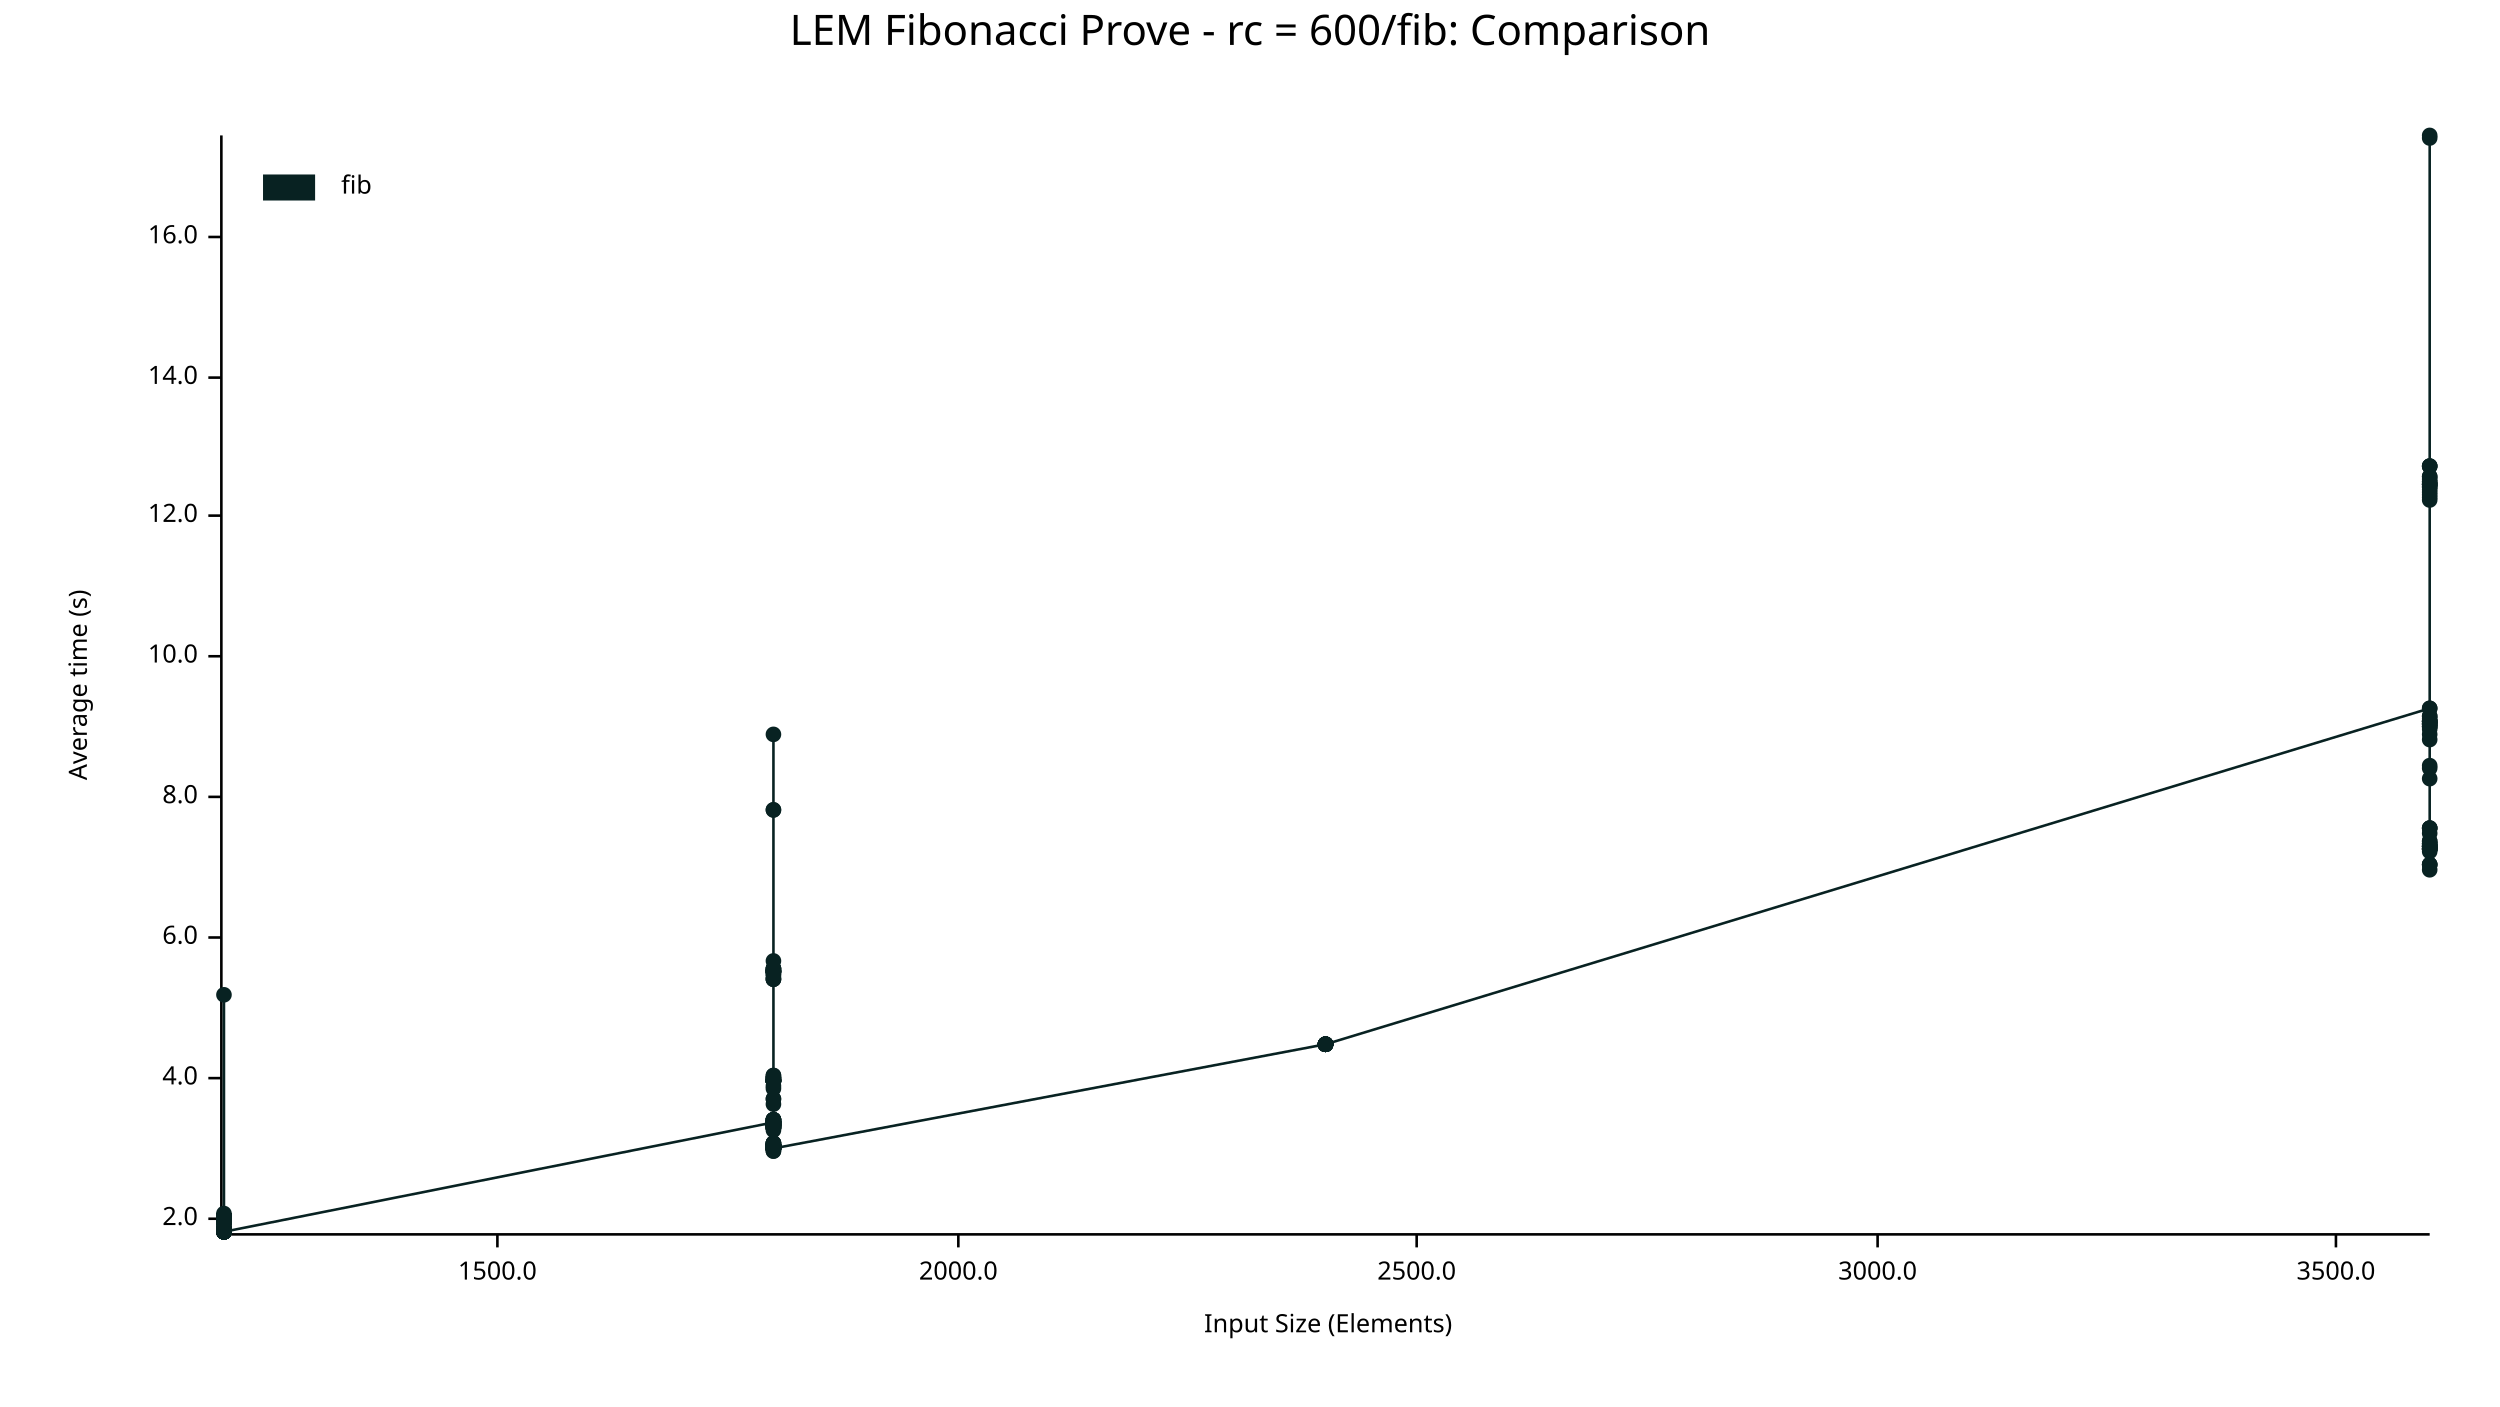
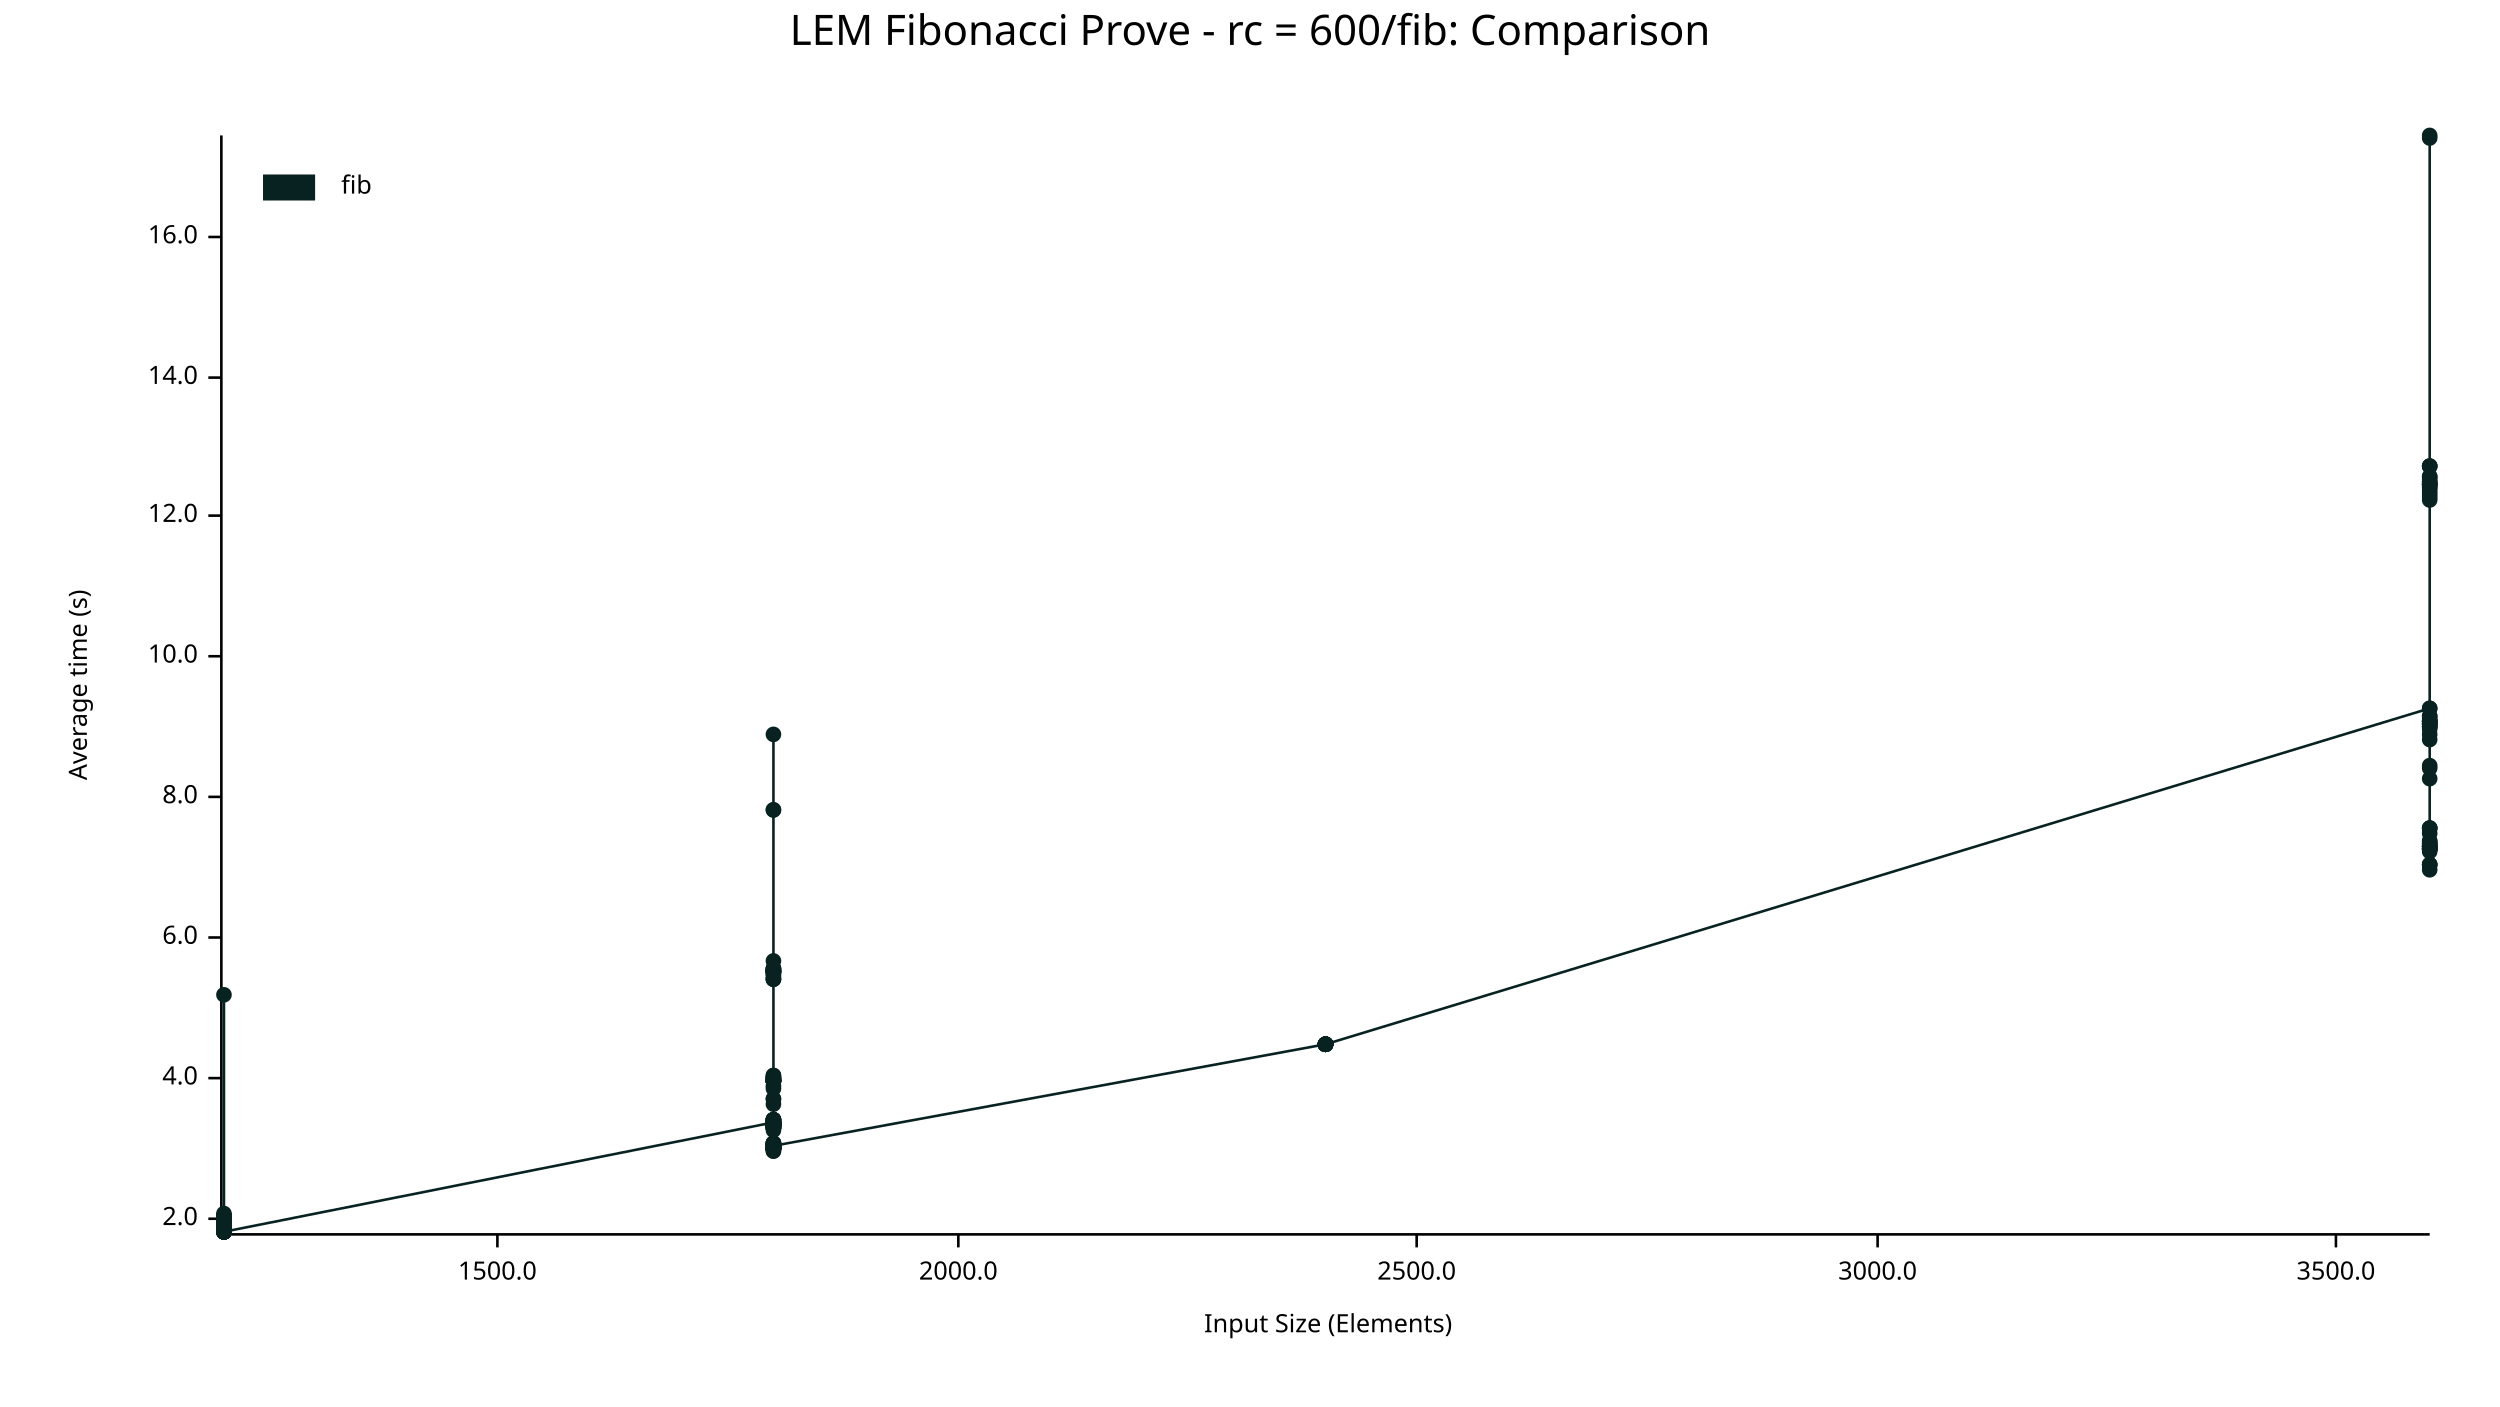
<svg xmlns="http://www.w3.org/2000/svg" width="960" height="540" viewBox="0 0 960 540">
  <text x="480" y="5" dy="0.76em" text-anchor="middle" font-family="sans-serif" font-size="16.129" opacity="1" fill="#000000">
LEM Fibonacci Prove - rc = 600/fib: Comparison
</text>
  <text x="26" y="263" dy="0.76em" text-anchor="middle" font-family="sans-serif" font-size="9.677" opacity="1" fill="#000000" transform="rotate(270, 26, 263)">
Average time (s)
</text>
  <text x="510" y="514" dy="-0.5ex" text-anchor="middle" font-family="sans-serif" font-size="9.677" opacity="1" fill="#000000">
Input Size (Elements)
</text>
  <polyline fill="none" opacity="1" stroke="#000000" stroke-width="1" points="85,52 85,473 " />
  <text x="76" y="468" dy="0.5ex" text-anchor="end" font-family="sans-serif" font-size="9.677" opacity="1" fill="#000000">
2.0
</text>
  <polyline fill="none" opacity="1" stroke="#000000" stroke-width="1" points="80,468 85,468 " />
  <text x="76" y="414" dy="0.5ex" text-anchor="end" font-family="sans-serif" font-size="9.677" opacity="1" fill="#000000">
4.0
</text>
  <polyline fill="none" opacity="1" stroke="#000000" stroke-width="1" points="80,414 85,414 " />
  <text x="76" y="360" dy="0.5ex" text-anchor="end" font-family="sans-serif" font-size="9.677" opacity="1" fill="#000000">
6.0
</text>
  <polyline fill="none" opacity="1" stroke="#000000" stroke-width="1" points="80,360 85,360 " />
  <text x="76" y="306" dy="0.5ex" text-anchor="end" font-family="sans-serif" font-size="9.677" opacity="1" fill="#000000">
8.0
</text>
  <polyline fill="none" opacity="1" stroke="#000000" stroke-width="1" points="80,306 85,306 " />
  <text x="76" y="252" dy="0.5ex" text-anchor="end" font-family="sans-serif" font-size="9.677" opacity="1" fill="#000000">
10.0
</text>
  <polyline fill="none" opacity="1" stroke="#000000" stroke-width="1" points="80,252 85,252 " />
  <text x="76" y="198" dy="0.5ex" text-anchor="end" font-family="sans-serif" font-size="9.677" opacity="1" fill="#000000">
12.0
</text>
  <polyline fill="none" opacity="1" stroke="#000000" stroke-width="1" points="80,198 85,198 " />
  <text x="76" y="145" dy="0.5ex" text-anchor="end" font-family="sans-serif" font-size="9.677" opacity="1" fill="#000000">
14.0
</text>
  <polyline fill="none" opacity="1" stroke="#000000" stroke-width="1" points="80,145 85,145 " />
  <text x="76" y="91" dy="0.5ex" text-anchor="end" font-family="sans-serif" font-size="9.677" opacity="1" fill="#000000">
16.0
</text>
  <polyline fill="none" opacity="1" stroke="#000000" stroke-width="1" points="80,91 85,91 " />
  <polyline fill="none" opacity="1" stroke="#000000" stroke-width="1" points="86,474 933,474 " />
  <text x="191" y="484" dy="0.76em" text-anchor="middle" font-family="sans-serif" font-size="9.677" opacity="1" fill="#000000">
1500.0
</text>
  <polyline fill="none" opacity="1" stroke="#000000" stroke-width="1" points="191,474 191,479 " />
  <text x="368" y="484" dy="0.76em" text-anchor="middle" font-family="sans-serif" font-size="9.677" opacity="1" fill="#000000">
2000.0
</text>
  <polyline fill="none" opacity="1" stroke="#000000" stroke-width="1" points="368,474 368,479 " />
  <text x="544" y="484" dy="0.76em" text-anchor="middle" font-family="sans-serif" font-size="9.677" opacity="1" fill="#000000">
2500.0
</text>
  <polyline fill="none" opacity="1" stroke="#000000" stroke-width="1" points="544,474 544,479 " />
  <text x="721" y="484" dy="0.76em" text-anchor="middle" font-family="sans-serif" font-size="9.677" opacity="1" fill="#000000">
3000.0
</text>
  <polyline fill="none" opacity="1" stroke="#000000" stroke-width="1" points="721,474 721,479 " />
  <text x="897" y="484" dy="0.76em" text-anchor="middle" font-family="sans-serif" font-size="9.677" opacity="1" fill="#000000">
3500.0
</text>
  <polyline fill="none" opacity="1" stroke="#000000" stroke-width="1" points="897,474 897,479 " />
  <circle cx="86" cy="472" r="3" opacity="1" fill="#082222" stroke="none" stroke-width="1" />
  <circle cx="86" cy="467" r="3" opacity="1" fill="#082222" stroke="none" stroke-width="1" />
  <circle cx="86" cy="473" r="3" opacity="1" fill="#082222" stroke="none" stroke-width="1" />
  <circle cx="86" cy="473" r="3" opacity="1" fill="#082222" stroke="none" stroke-width="1" />
  <circle cx="86" cy="469" r="3" opacity="1" fill="#082222" stroke="none" stroke-width="1" />
+   <circle cx="86" cy="473" r="3" opacity="1" fill="#082222" stroke="none" stroke-width="1" />
  <circle cx="86" cy="469" r="3" opacity="1" fill="#082222" stroke="none" stroke-width="1" />
  <circle cx="86" cy="472" r="3" opacity="1" fill="#082222" stroke="none" stroke-width="1" />
  <circle cx="86" cy="472" r="3" opacity="1" fill="#082222" stroke="none" stroke-width="1" />
  <circle cx="86" cy="470" r="3" opacity="1" fill="#082222" stroke="none" stroke-width="1" />
  <circle cx="86" cy="469" r="3" opacity="1" fill="#082222" stroke="none" stroke-width="1" />
  <circle cx="86" cy="469" r="3" opacity="1" fill="#082222" stroke="none" stroke-width="1" />
  <circle cx="86" cy="467" r="3" opacity="1" fill="#082222" stroke="none" stroke-width="1" />
  <circle cx="86" cy="468" r="3" opacity="1" fill="#082222" stroke="none" stroke-width="1" />
  <circle cx="86" cy="473" r="3" opacity="1" fill="#082222" stroke="none" stroke-width="1" />
  <circle cx="86" cy="472" r="3" opacity="1" fill="#082222" stroke="none" stroke-width="1" />
  <circle cx="86" cy="467" r="3" opacity="1" fill="#082222" stroke="none" stroke-width="1" />
  <circle cx="86" cy="469" r="3" opacity="1" fill="#082222" stroke="none" stroke-width="1" />
  <circle cx="86" cy="473" r="3" opacity="1" fill="#082222" stroke="none" stroke-width="1" />
  <circle cx="86" cy="472" r="3" opacity="1" fill="#082222" stroke="none" stroke-width="1" />
  <circle cx="86" cy="467" r="3" opacity="1" fill="#082222" stroke="none" stroke-width="1" />
  <circle cx="86" cy="472" r="3" opacity="1" fill="#082222" stroke="none" stroke-width="1" />
  <circle cx="86" cy="473" r="3" opacity="1" fill="#082222" stroke="none" stroke-width="1" />
  <circle cx="86" cy="469" r="3" opacity="1" fill="#082222" stroke="none" stroke-width="1" />
  <circle cx="86" cy="469" r="3" opacity="1" fill="#082222" stroke="none" stroke-width="1" />
  <circle cx="86" cy="472" r="3" opacity="1" fill="#082222" stroke="none" stroke-width="1" />
  <circle cx="86" cy="469" r="3" opacity="1" fill="#082222" stroke="none" stroke-width="1" />
  <circle cx="86" cy="469" r="3" opacity="1" fill="#082222" stroke="none" stroke-width="1" />
  <circle cx="86" cy="468" r="3" opacity="1" fill="#082222" stroke="none" stroke-width="1" />
  <circle cx="86" cy="473" r="3" opacity="1" fill="#082222" stroke="none" stroke-width="1" />
  <circle cx="86" cy="472" r="3" opacity="1" fill="#082222" stroke="none" stroke-width="1" />
  <circle cx="86" cy="467" r="3" opacity="1" fill="#082222" stroke="none" stroke-width="1" />
  <circle cx="86" cy="472" r="3" opacity="1" fill="#082222" stroke="none" stroke-width="1" />
  <circle cx="86" cy="469" r="3" opacity="1" fill="#082222" stroke="none" stroke-width="1" />
  <circle cx="86" cy="473" r="3" opacity="1" fill="#082222" stroke="none" stroke-width="1" />
  <circle cx="86" cy="472" r="3" opacity="1" fill="#082222" stroke="none" stroke-width="1" />
  <circle cx="86" cy="469" r="3" opacity="1" fill="#082222" stroke="none" stroke-width="1" />
  <circle cx="86" cy="472" r="3" opacity="1" fill="#082222" stroke="none" stroke-width="1" />
  <circle cx="86" cy="472" r="3" opacity="1" fill="#082222" stroke="none" stroke-width="1" />
  <circle cx="86" cy="472" r="3" opacity="1" fill="#082222" stroke="none" stroke-width="1" />
  <circle cx="86" cy="472" r="3" opacity="1" fill="#082222" stroke="none" stroke-width="1" />
  <circle cx="86" cy="473" r="3" opacity="1" fill="#082222" stroke="none" stroke-width="1" />
  <circle cx="86" cy="466" r="3" opacity="1" fill="#082222" stroke="none" stroke-width="1" />
  <circle cx="86" cy="469" r="3" opacity="1" fill="#082222" stroke="none" stroke-width="1" />
  <circle cx="86" cy="468" r="3" opacity="1" fill="#082222" stroke="none" stroke-width="1" />
  <circle cx="86" cy="473" r="3" opacity="1" fill="#082222" stroke="none" stroke-width="1" />
  <circle cx="86" cy="467" r="3" opacity="1" fill="#082222" stroke="none" stroke-width="1" />
  <circle cx="86" cy="473" r="3" opacity="1" fill="#082222" stroke="none" stroke-width="1" />
  <circle cx="86" cy="382" r="3" opacity="1" fill="#082222" stroke="none" stroke-width="1" />
  <circle cx="86" cy="473" r="3" opacity="1" fill="#082222" stroke="none" stroke-width="1" />
  <circle cx="86" cy="472" r="3" opacity="1" fill="#082222" stroke="none" stroke-width="1" />
  <circle cx="86" cy="472" r="3" opacity="1" fill="#082222" stroke="none" stroke-width="1" />
  <circle cx="86" cy="473" r="3" opacity="1" fill="#082222" stroke="none" stroke-width="1" />
  <circle cx="86" cy="469" r="3" opacity="1" fill="#082222" stroke="none" stroke-width="1" />
  <circle cx="86" cy="470" r="3" opacity="1" fill="#082222" stroke="none" stroke-width="1" />
  <circle cx="86" cy="473" r="3" opacity="1" fill="#082222" stroke="none" stroke-width="1" />
  <circle cx="86" cy="468" r="3" opacity="1" fill="#082222" stroke="none" stroke-width="1" />
  <circle cx="86" cy="468" r="3" opacity="1" fill="#082222" stroke="none" stroke-width="1" />
  <circle cx="86" cy="473" r="3" opacity="1" fill="#082222" stroke="none" stroke-width="1" />
  <circle cx="86" cy="467" r="3" opacity="1" fill="#082222" stroke="none" stroke-width="1" />
  <circle cx="86" cy="473" r="3" opacity="1" fill="#082222" stroke="none" stroke-width="1" />
  <circle cx="86" cy="468" r="3" opacity="1" fill="#082222" stroke="none" stroke-width="1" />
  <circle cx="86" cy="472" r="3" opacity="1" fill="#082222" stroke="none" stroke-width="1" />
  <circle cx="86" cy="467" r="3" opacity="1" fill="#082222" stroke="none" stroke-width="1" />
  <circle cx="86" cy="468" r="3" opacity="1" fill="#082222" stroke="none" stroke-width="1" />
  <circle cx="86" cy="472" r="3" opacity="1" fill="#082222" stroke="none" stroke-width="1" />
  <circle cx="86" cy="472" r="3" opacity="1" fill="#082222" stroke="none" stroke-width="1" />
  <circle cx="86" cy="473" r="3" opacity="1" fill="#082222" stroke="none" stroke-width="1" />
  <circle cx="86" cy="473" r="3" opacity="1" fill="#082222" stroke="none" stroke-width="1" />
  <circle cx="86" cy="473" r="3" opacity="1" fill="#082222" stroke="none" stroke-width="1" />
  <circle cx="86" cy="469" r="3" opacity="1" fill="#082222" stroke="none" stroke-width="1" />
  <circle cx="86" cy="467" r="3" opacity="1" fill="#082222" stroke="none" stroke-width="1" />
  <circle cx="86" cy="472" r="3" opacity="1" fill="#082222" stroke="none" stroke-width="1" />
  <circle cx="86" cy="469" r="3" opacity="1" fill="#082222" stroke="none" stroke-width="1" />
  <circle cx="86" cy="468" r="3" opacity="1" fill="#082222" stroke="none" stroke-width="1" />
  <circle cx="86" cy="473" r="3" opacity="1" fill="#082222" stroke="none" stroke-width="1" />
  <circle cx="86" cy="473" r="3" opacity="1" fill="#082222" stroke="none" stroke-width="1" />
  <circle cx="86" cy="473" r="3" opacity="1" fill="#082222" stroke="none" stroke-width="1" />
  <circle cx="86" cy="470" r="3" opacity="1" fill="#082222" stroke="none" stroke-width="1" />
  <circle cx="86" cy="468" r="3" opacity="1" fill="#082222" stroke="none" stroke-width="1" />
  <circle cx="86" cy="467" r="3" opacity="1" fill="#082222" stroke="none" stroke-width="1" />
  <circle cx="86" cy="473" r="3" opacity="1" fill="#082222" stroke="none" stroke-width="1" />
  <circle cx="86" cy="472" r="3" opacity="1" fill="#082222" stroke="none" stroke-width="1" />
  <circle cx="86" cy="472" r="3" opacity="1" fill="#082222" stroke="none" stroke-width="1" />
  <circle cx="86" cy="467" r="3" opacity="1" fill="#082222" stroke="none" stroke-width="1" />
  <circle cx="86" cy="468" r="3" opacity="1" fill="#082222" stroke="none" stroke-width="1" />
  <circle cx="86" cy="473" r="3" opacity="1" fill="#082222" stroke="none" stroke-width="1" />
  <circle cx="86" cy="473" r="3" opacity="1" fill="#082222" stroke="none" stroke-width="1" />
  <circle cx="86" cy="469" r="3" opacity="1" fill="#082222" stroke="none" stroke-width="1" />
  <circle cx="86" cy="472" r="3" opacity="1" fill="#082222" stroke="none" stroke-width="1" />
  <circle cx="86" cy="469" r="3" opacity="1" fill="#082222" stroke="none" stroke-width="1" />
  <circle cx="86" cy="469" r="3" opacity="1" fill="#082222" stroke="none" stroke-width="1" />
  <circle cx="86" cy="473" r="3" opacity="1" fill="#082222" stroke="none" stroke-width="1" />
  <circle cx="86" cy="468" r="3" opacity="1" fill="#082222" stroke="none" stroke-width="1" />
  <circle cx="86" cy="472" r="3" opacity="1" fill="#082222" stroke="none" stroke-width="1" />
  <circle cx="86" cy="473" r="3" opacity="1" fill="#082222" stroke="none" stroke-width="1" />
  <circle cx="86" cy="473" r="3" opacity="1" fill="#082222" stroke="none" stroke-width="1" />
  <circle cx="297" cy="431" r="3" opacity="1" fill="#082222" stroke="none" stroke-width="1" />
  <circle cx="297" cy="440" r="3" opacity="1" fill="#082222" stroke="none" stroke-width="1" />
  <circle cx="297" cy="414" r="3" opacity="1" fill="#082222" stroke="none" stroke-width="1" />
  <circle cx="297" cy="431" r="3" opacity="1" fill="#082222" stroke="none" stroke-width="1" />
  <circle cx="297" cy="432" r="3" opacity="1" fill="#082222" stroke="none" stroke-width="1" />
  <circle cx="297" cy="415" r="3" opacity="1" fill="#082222" stroke="none" stroke-width="1" />
  <circle cx="297" cy="430" r="3" opacity="1" fill="#082222" stroke="none" stroke-width="1" />
  <circle cx="297" cy="440" r="3" opacity="1" fill="#082222" stroke="none" stroke-width="1" />
  <circle cx="297" cy="440" r="3" opacity="1" fill="#082222" stroke="none" stroke-width="1" />
  <circle cx="297" cy="417" r="3" opacity="1" fill="#082222" stroke="none" stroke-width="1" />
  <circle cx="297" cy="373" r="3" opacity="1" fill="#082222" stroke="none" stroke-width="1" />
  <circle cx="297" cy="432" r="3" opacity="1" fill="#082222" stroke="none" stroke-width="1" />
  <circle cx="297" cy="369" r="3" opacity="1" fill="#082222" stroke="none" stroke-width="1" />
  <circle cx="297" cy="373" r="3" opacity="1" fill="#082222" stroke="none" stroke-width="1" />
  <circle cx="297" cy="441" r="3" opacity="1" fill="#082222" stroke="none" stroke-width="1" />
  <circle cx="297" cy="441" r="3" opacity="1" fill="#082222" stroke="none" stroke-width="1" />
  <circle cx="297" cy="433" r="3" opacity="1" fill="#082222" stroke="none" stroke-width="1" />
  <circle cx="297" cy="413" r="3" opacity="1" fill="#082222" stroke="none" stroke-width="1" />
  <circle cx="297" cy="433" r="3" opacity="1" fill="#082222" stroke="none" stroke-width="1" />
  <circle cx="297" cy="440" r="3" opacity="1" fill="#082222" stroke="none" stroke-width="1" />
  <circle cx="297" cy="440" r="3" opacity="1" fill="#082222" stroke="none" stroke-width="1" />
  <circle cx="297" cy="373" r="3" opacity="1" fill="#082222" stroke="none" stroke-width="1" />
  <circle cx="297" cy="440" r="3" opacity="1" fill="#082222" stroke="none" stroke-width="1" />
  <circle cx="297" cy="372" r="3" opacity="1" fill="#082222" stroke="none" stroke-width="1" />
  <circle cx="297" cy="440" r="3" opacity="1" fill="#082222" stroke="none" stroke-width="1" />
  <circle cx="297" cy="373" r="3" opacity="1" fill="#082222" stroke="none" stroke-width="1" />
  <circle cx="297" cy="376" r="3" opacity="1" fill="#082222" stroke="none" stroke-width="1" />
  <circle cx="297" cy="433" r="3" opacity="1" fill="#082222" stroke="none" stroke-width="1" />
  <circle cx="297" cy="424" r="3" opacity="1" fill="#082222" stroke="none" stroke-width="1" />
  <circle cx="297" cy="432" r="3" opacity="1" fill="#082222" stroke="none" stroke-width="1" />
  <circle cx="297" cy="441" r="3" opacity="1" fill="#082222" stroke="none" stroke-width="1" />
  <circle cx="297" cy="440" r="3" opacity="1" fill="#082222" stroke="none" stroke-width="1" />
  <circle cx="297" cy="440" r="3" opacity="1" fill="#082222" stroke="none" stroke-width="1" />
  <circle cx="297" cy="374" r="3" opacity="1" fill="#082222" stroke="none" stroke-width="1" />
  <circle cx="297" cy="414" r="3" opacity="1" fill="#082222" stroke="none" stroke-width="1" />
  <circle cx="297" cy="432" r="3" opacity="1" fill="#082222" stroke="none" stroke-width="1" />
  <circle cx="297" cy="432" r="3" opacity="1" fill="#082222" stroke="none" stroke-width="1" />
  <circle cx="297" cy="441" r="3" opacity="1" fill="#082222" stroke="none" stroke-width="1" />
  <circle cx="297" cy="422" r="3" opacity="1" fill="#082222" stroke="none" stroke-width="1" />
  <circle cx="297" cy="431" r="3" opacity="1" fill="#082222" stroke="none" stroke-width="1" />
  <circle cx="297" cy="414" r="3" opacity="1" fill="#082222" stroke="none" stroke-width="1" />
  <circle cx="297" cy="373" r="3" opacity="1" fill="#082222" stroke="none" stroke-width="1" />
  <circle cx="297" cy="431" r="3" opacity="1" fill="#082222" stroke="none" stroke-width="1" />
  <circle cx="297" cy="433" r="3" opacity="1" fill="#082222" stroke="none" stroke-width="1" />
  <circle cx="297" cy="441" r="3" opacity="1" fill="#082222" stroke="none" stroke-width="1" />
  <circle cx="297" cy="282" r="3" opacity="1" fill="#082222" stroke="none" stroke-width="1" />
  <circle cx="297" cy="441" r="3" opacity="1" fill="#082222" stroke="none" stroke-width="1" />
  <circle cx="297" cy="441" r="3" opacity="1" fill="#082222" stroke="none" stroke-width="1" />
  <circle cx="297" cy="440" r="3" opacity="1" fill="#082222" stroke="none" stroke-width="1" />
  <circle cx="297" cy="440" r="3" opacity="1" fill="#082222" stroke="none" stroke-width="1" />
  <circle cx="297" cy="441" r="3" opacity="1" fill="#082222" stroke="none" stroke-width="1" />
  <circle cx="297" cy="440" r="3" opacity="1" fill="#082222" stroke="none" stroke-width="1" />
  <circle cx="297" cy="433" r="3" opacity="1" fill="#082222" stroke="none" stroke-width="1" />
  <circle cx="297" cy="376" r="3" opacity="1" fill="#082222" stroke="none" stroke-width="1" />
  <circle cx="297" cy="432" r="3" opacity="1" fill="#082222" stroke="none" stroke-width="1" />
+   <circle cx="297" cy="441" r="3" opacity="1" fill="#082222" stroke="none" stroke-width="1" />
  <circle cx="297" cy="439" r="3" opacity="1" fill="#082222" stroke="none" stroke-width="1" />
  <circle cx="297" cy="440" r="3" opacity="1" fill="#082222" stroke="none" stroke-width="1" />
  <circle cx="297" cy="441" r="3" opacity="1" fill="#082222" stroke="none" stroke-width="1" />
  <circle cx="297" cy="415" r="3" opacity="1" fill="#082222" stroke="none" stroke-width="1" />
  <circle cx="297" cy="439" r="3" opacity="1" fill="#082222" stroke="none" stroke-width="1" />
  <circle cx="297" cy="414" r="3" opacity="1" fill="#082222" stroke="none" stroke-width="1" />
  <circle cx="297" cy="431" r="3" opacity="1" fill="#082222" stroke="none" stroke-width="1" />
  <circle cx="297" cy="415" r="3" opacity="1" fill="#082222" stroke="none" stroke-width="1" />
  <circle cx="297" cy="440" r="3" opacity="1" fill="#082222" stroke="none" stroke-width="1" />
  <circle cx="297" cy="430" r="3" opacity="1" fill="#082222" stroke="none" stroke-width="1" />
  <circle cx="297" cy="433" r="3" opacity="1" fill="#082222" stroke="none" stroke-width="1" />
  <circle cx="297" cy="432" r="3" opacity="1" fill="#082222" stroke="none" stroke-width="1" />
  <circle cx="297" cy="431" r="3" opacity="1" fill="#082222" stroke="none" stroke-width="1" />
  <circle cx="297" cy="441" r="3" opacity="1" fill="#082222" stroke="none" stroke-width="1" />
  <circle cx="297" cy="441" r="3" opacity="1" fill="#082222" stroke="none" stroke-width="1" />
  <circle cx="297" cy="431" r="3" opacity="1" fill="#082222" stroke="none" stroke-width="1" />
  <circle cx="297" cy="432" r="3" opacity="1" fill="#082222" stroke="none" stroke-width="1" />
  <circle cx="297" cy="442" r="3" opacity="1" fill="#082222" stroke="none" stroke-width="1" />
  <circle cx="297" cy="415" r="3" opacity="1" fill="#082222" stroke="none" stroke-width="1" />
  <circle cx="297" cy="431" r="3" opacity="1" fill="#082222" stroke="none" stroke-width="1" />
  <circle cx="297" cy="415" r="3" opacity="1" fill="#082222" stroke="none" stroke-width="1" />
  <circle cx="297" cy="430" r="3" opacity="1" fill="#082222" stroke="none" stroke-width="1" />
  <circle cx="297" cy="440" r="3" opacity="1" fill="#082222" stroke="none" stroke-width="1" />
  <circle cx="297" cy="431" r="3" opacity="1" fill="#082222" stroke="none" stroke-width="1" />
  <circle cx="297" cy="432" r="3" opacity="1" fill="#082222" stroke="none" stroke-width="1" />
  <circle cx="297" cy="441" r="3" opacity="1" fill="#082222" stroke="none" stroke-width="1" />
  <circle cx="297" cy="311" r="3" opacity="1" fill="#082222" stroke="none" stroke-width="1" />
  <circle cx="297" cy="431" r="3" opacity="1" fill="#082222" stroke="none" stroke-width="1" />
  <circle cx="297" cy="440" r="3" opacity="1" fill="#082222" stroke="none" stroke-width="1" />
  <circle cx="297" cy="440" r="3" opacity="1" fill="#082222" stroke="none" stroke-width="1" />
  <circle cx="297" cy="439" r="3" opacity="1" fill="#082222" stroke="none" stroke-width="1" />
  <circle cx="297" cy="311" r="3" opacity="1" fill="#082222" stroke="none" stroke-width="1" />
  <circle cx="297" cy="430" r="3" opacity="1" fill="#082222" stroke="none" stroke-width="1" />
  <circle cx="297" cy="415" r="3" opacity="1" fill="#082222" stroke="none" stroke-width="1" />
  <circle cx="297" cy="373" r="3" opacity="1" fill="#082222" stroke="none" stroke-width="1" />
  <circle cx="297" cy="440" r="3" opacity="1" fill="#082222" stroke="none" stroke-width="1" />
  <circle cx="297" cy="430" r="3" opacity="1" fill="#082222" stroke="none" stroke-width="1" />
  <circle cx="297" cy="432" r="3" opacity="1" fill="#082222" stroke="none" stroke-width="1" />
  <circle cx="297" cy="440" r="3" opacity="1" fill="#082222" stroke="none" stroke-width="1" />
  <circle cx="297" cy="373" r="3" opacity="1" fill="#082222" stroke="none" stroke-width="1" />
  <circle cx="297" cy="415" r="3" opacity="1" fill="#082222" stroke="none" stroke-width="1" />
  <circle cx="297" cy="432" r="3" opacity="1" fill="#082222" stroke="none" stroke-width="1" />
  <circle cx="297" cy="432" r="3" opacity="1" fill="#082222" stroke="none" stroke-width="1" />
  <circle cx="297" cy="441" r="3" opacity="1" fill="#082222" stroke="none" stroke-width="1" />
  <circle cx="297" cy="440" r="3" opacity="1" fill="#082222" stroke="none" stroke-width="1" />
  <circle cx="297" cy="376" r="3" opacity="1" fill="#082222" stroke="none" stroke-width="1" />
  <circle cx="297" cy="374" r="3" opacity="1" fill="#082222" stroke="none" stroke-width="1" />
  <circle cx="297" cy="415" r="3" opacity="1" fill="#082222" stroke="none" stroke-width="1" />
  <circle cx="297" cy="372" r="3" opacity="1" fill="#082222" stroke="none" stroke-width="1" />
  <circle cx="297" cy="431" r="3" opacity="1" fill="#082222" stroke="none" stroke-width="1" />
  <circle cx="297" cy="440" r="3" opacity="1" fill="#082222" stroke="none" stroke-width="1" />
  <circle cx="297" cy="440" r="3" opacity="1" fill="#082222" stroke="none" stroke-width="1" />
  <circle cx="297" cy="432" r="3" opacity="1" fill="#082222" stroke="none" stroke-width="1" />
  <circle cx="297" cy="440" r="3" opacity="1" fill="#082222" stroke="none" stroke-width="1" />
  <circle cx="297" cy="432" r="3" opacity="1" fill="#082222" stroke="none" stroke-width="1" />
  <circle cx="297" cy="415" r="3" opacity="1" fill="#082222" stroke="none" stroke-width="1" />
  <circle cx="297" cy="373" r="3" opacity="1" fill="#082222" stroke="none" stroke-width="1" />
  <circle cx="297" cy="431" r="3" opacity="1" fill="#082222" stroke="none" stroke-width="1" />
  <circle cx="297" cy="372" r="3" opacity="1" fill="#082222" stroke="none" stroke-width="1" />
  <circle cx="297" cy="372" r="3" opacity="1" fill="#082222" stroke="none" stroke-width="1" />
  <circle cx="297" cy="440" r="3" opacity="1" fill="#082222" stroke="none" stroke-width="1" />
  <circle cx="297" cy="375" r="3" opacity="1" fill="#082222" stroke="none" stroke-width="1" />
  <circle cx="297" cy="440" r="3" opacity="1" fill="#082222" stroke="none" stroke-width="1" />
  <circle cx="297" cy="431" r="3" opacity="1" fill="#082222" stroke="none" stroke-width="1" />
  <circle cx="297" cy="440" r="3" opacity="1" fill="#082222" stroke="none" stroke-width="1" />
  <circle cx="297" cy="432" r="3" opacity="1" fill="#082222" stroke="none" stroke-width="1" />
  <circle cx="297" cy="440" r="3" opacity="1" fill="#082222" stroke="none" stroke-width="1" />
  <circle cx="297" cy="413" r="3" opacity="1" fill="#082222" stroke="none" stroke-width="1" />
  <circle cx="297" cy="433" r="3" opacity="1" fill="#082222" stroke="none" stroke-width="1" />
  <circle cx="297" cy="414" r="3" opacity="1" fill="#082222" stroke="none" stroke-width="1" />
  <circle cx="297" cy="440" r="3" opacity="1" fill="#082222" stroke="none" stroke-width="1" />
  <circle cx="297" cy="418" r="3" opacity="1" fill="#082222" stroke="none" stroke-width="1" />
  <circle cx="297" cy="431" r="3" opacity="1" fill="#082222" stroke="none" stroke-width="1" />
  <circle cx="297" cy="439" r="3" opacity="1" fill="#082222" stroke="none" stroke-width="1" />
  <circle cx="297" cy="433" r="3" opacity="1" fill="#082222" stroke="none" stroke-width="1" />
  <circle cx="297" cy="432" r="3" opacity="1" fill="#082222" stroke="none" stroke-width="1" />
  <circle cx="297" cy="440" r="3" opacity="1" fill="#082222" stroke="none" stroke-width="1" />
  <circle cx="297" cy="430" r="3" opacity="1" fill="#082222" stroke="none" stroke-width="1" />
  <circle cx="297" cy="440" r="3" opacity="1" fill="#082222" stroke="none" stroke-width="1" />
  <circle cx="297" cy="441" r="3" opacity="1" fill="#082222" stroke="none" stroke-width="1" />
  <circle cx="297" cy="434" r="3" opacity="1" fill="#082222" stroke="none" stroke-width="1" />
  <circle cx="297" cy="431" r="3" opacity="1" fill="#082222" stroke="none" stroke-width="1" />
  <circle cx="297" cy="440" r="3" opacity="1" fill="#082222" stroke="none" stroke-width="1" />
  <circle cx="297" cy="431" r="3" opacity="1" fill="#082222" stroke="none" stroke-width="1" />
  <circle cx="297" cy="440" r="3" opacity="1" fill="#082222" stroke="none" stroke-width="1" />
  <circle cx="297" cy="422" r="3" opacity="1" fill="#082222" stroke="none" stroke-width="1" />
  <circle cx="297" cy="432" r="3" opacity="1" fill="#082222" stroke="none" stroke-width="1" />
  <circle cx="297" cy="442" r="3" opacity="1" fill="#082222" stroke="none" stroke-width="1" />
  <circle cx="297" cy="439" r="3" opacity="1" fill="#082222" stroke="none" stroke-width="1" />
  <circle cx="297" cy="441" r="3" opacity="1" fill="#082222" stroke="none" stroke-width="1" />
  <circle cx="297" cy="431" r="3" opacity="1" fill="#082222" stroke="none" stroke-width="1" />
  <circle cx="297" cy="415" r="3" opacity="1" fill="#082222" stroke="none" stroke-width="1" />
  <circle cx="297" cy="415" r="3" opacity="1" fill="#082222" stroke="none" stroke-width="1" />
  <circle cx="297" cy="430" r="3" opacity="1" fill="#082222" stroke="none" stroke-width="1" />
-   <circle cx="297" cy="441" r="3" opacity="1" fill="#082222" stroke="none" stroke-width="1" />
+   <circle cx="297" cy="440" r="3" opacity="1" fill="#082222" stroke="none" stroke-width="1" />
  <circle cx="509" cy="401" r="3" opacity="1" fill="#082222" stroke="none" stroke-width="1" />
  <circle cx="509" cy="401" r="3" opacity="1" fill="#082222" stroke="none" stroke-width="1" />
  <circle cx="509" cy="401" r="3" opacity="1" fill="#082222" stroke="none" stroke-width="1" />
  <circle cx="509" cy="401" r="3" opacity="1" fill="#082222" stroke="none" stroke-width="1" />
  <circle cx="509" cy="401" r="3" opacity="1" fill="#082222" stroke="none" stroke-width="1" />
  <circle cx="509" cy="401" r="3" opacity="1" fill="#082222" stroke="none" stroke-width="1" />
  <circle cx="509" cy="401" r="3" opacity="1" fill="#082222" stroke="none" stroke-width="1" />
  <circle cx="509" cy="401" r="3" opacity="1" fill="#082222" stroke="none" stroke-width="1" />
  <circle cx="509" cy="401" r="3" opacity="1" fill="#082222" stroke="none" stroke-width="1" />
  <circle cx="509" cy="401" r="3" opacity="1" fill="#082222" stroke="none" stroke-width="1" />
  <circle cx="509" cy="401" r="3" opacity="1" fill="#082222" stroke="none" stroke-width="1" />
  <circle cx="509" cy="401" r="3" opacity="1" fill="#082222" stroke="none" stroke-width="1" />
  <circle cx="509" cy="401" r="3" opacity="1" fill="#082222" stroke="none" stroke-width="1" />
  <circle cx="509" cy="401" r="3" opacity="1" fill="#082222" stroke="none" stroke-width="1" />
  <circle cx="509" cy="401" r="3" opacity="1" fill="#082222" stroke="none" stroke-width="1" />
  <circle cx="509" cy="401" r="3" opacity="1" fill="#082222" stroke="none" stroke-width="1" />
  <circle cx="933" cy="272" r="3" opacity="1" fill="#082222" stroke="none" stroke-width="1" />
  <circle cx="933" cy="299" r="3" opacity="1" fill="#082222" stroke="none" stroke-width="1" />
  <circle cx="933" cy="184" r="3" opacity="1" fill="#082222" stroke="none" stroke-width="1" />
  <circle cx="933" cy="327" r="3" opacity="1" fill="#082222" stroke="none" stroke-width="1" />
  <circle cx="933" cy="324" r="3" opacity="1" fill="#082222" stroke="none" stroke-width="1" />
  <circle cx="933" cy="332" r="3" opacity="1" fill="#082222" stroke="none" stroke-width="1" />
  <circle cx="933" cy="323" r="3" opacity="1" fill="#082222" stroke="none" stroke-width="1" />
  <circle cx="933" cy="324" r="3" opacity="1" fill="#082222" stroke="none" stroke-width="1" />
  <circle cx="933" cy="325" r="3" opacity="1" fill="#082222" stroke="none" stroke-width="1" />
  <circle cx="933" cy="278" r="3" opacity="1" fill="#082222" stroke="none" stroke-width="1" />
  <circle cx="933" cy="318" r="3" opacity="1" fill="#082222" stroke="none" stroke-width="1" />
  <circle cx="933" cy="187" r="3" opacity="1" fill="#082222" stroke="none" stroke-width="1" />
  <circle cx="933" cy="326" r="3" opacity="1" fill="#082222" stroke="none" stroke-width="1" />
  <circle cx="933" cy="282" r="3" opacity="1" fill="#082222" stroke="none" stroke-width="1" />
  <circle cx="933" cy="275" r="3" opacity="1" fill="#082222" stroke="none" stroke-width="1" />
  <circle cx="933" cy="332" r="3" opacity="1" fill="#082222" stroke="none" stroke-width="1" />
  <circle cx="933" cy="278" r="3" opacity="1" fill="#082222" stroke="none" stroke-width="1" />
  <circle cx="933" cy="326" r="3" opacity="1" fill="#082222" stroke="none" stroke-width="1" />
  <circle cx="933" cy="192" r="3" opacity="1" fill="#082222" stroke="none" stroke-width="1" />
  <circle cx="933" cy="278" r="3" opacity="1" fill="#082222" stroke="none" stroke-width="1" />
  <circle cx="933" cy="295" r="3" opacity="1" fill="#082222" stroke="none" stroke-width="1" />
  <circle cx="933" cy="187" r="3" opacity="1" fill="#082222" stroke="none" stroke-width="1" />
  <circle cx="933" cy="179" r="3" opacity="1" fill="#082222" stroke="none" stroke-width="1" />
  <circle cx="933" cy="53" r="3" opacity="1" fill="#082222" stroke="none" stroke-width="1" />
  <circle cx="933" cy="185" r="3" opacity="1" fill="#082222" stroke="none" stroke-width="1" />
  <circle cx="933" cy="326" r="3" opacity="1" fill="#082222" stroke="none" stroke-width="1" />
  <circle cx="933" cy="276" r="3" opacity="1" fill="#082222" stroke="none" stroke-width="1" />
  <circle cx="933" cy="318" r="3" opacity="1" fill="#082222" stroke="none" stroke-width="1" />
  <circle cx="933" cy="186" r="3" opacity="1" fill="#082222" stroke="none" stroke-width="1" />
  <circle cx="933" cy="325" r="3" opacity="1" fill="#082222" stroke="none" stroke-width="1" />
  <circle cx="933" cy="183" r="3" opacity="1" fill="#082222" stroke="none" stroke-width="1" />
  <circle cx="933" cy="183" r="3" opacity="1" fill="#082222" stroke="none" stroke-width="1" />
  <circle cx="933" cy="277" r="3" opacity="1" fill="#082222" stroke="none" stroke-width="1" />
  <circle cx="933" cy="326" r="3" opacity="1" fill="#082222" stroke="none" stroke-width="1" />
  <circle cx="933" cy="272" r="3" opacity="1" fill="#082222" stroke="none" stroke-width="1" />
  <circle cx="933" cy="277" r="3" opacity="1" fill="#082222" stroke="none" stroke-width="1" />
  <circle cx="933" cy="279" r="3" opacity="1" fill="#082222" stroke="none" stroke-width="1" />
  <circle cx="933" cy="332" r="3" opacity="1" fill="#082222" stroke="none" stroke-width="1" />
  <circle cx="933" cy="324" r="3" opacity="1" fill="#082222" stroke="none" stroke-width="1" />
  <circle cx="933" cy="326" r="3" opacity="1" fill="#082222" stroke="none" stroke-width="1" />
  <circle cx="933" cy="278" r="3" opacity="1" fill="#082222" stroke="none" stroke-width="1" />
  <circle cx="933" cy="189" r="3" opacity="1" fill="#082222" stroke="none" stroke-width="1" />
  <circle cx="933" cy="323" r="3" opacity="1" fill="#082222" stroke="none" stroke-width="1" />
  <circle cx="933" cy="279" r="3" opacity="1" fill="#082222" stroke="none" stroke-width="1" />
  <circle cx="933" cy="188" r="3" opacity="1" fill="#082222" stroke="none" stroke-width="1" />
  <circle cx="933" cy="186" r="3" opacity="1" fill="#082222" stroke="none" stroke-width="1" />
  <circle cx="933" cy="277" r="3" opacity="1" fill="#082222" stroke="none" stroke-width="1" />
  <circle cx="933" cy="334" r="3" opacity="1" fill="#082222" stroke="none" stroke-width="1" />
  <circle cx="933" cy="186" r="3" opacity="1" fill="#082222" stroke="none" stroke-width="1" />
  <circle cx="933" cy="320" r="3" opacity="1" fill="#082222" stroke="none" stroke-width="1" />
  <circle cx="933" cy="318" r="3" opacity="1" fill="#082222" stroke="none" stroke-width="1" />
  <circle cx="933" cy="190" r="3" opacity="1" fill="#082222" stroke="none" stroke-width="1" />
  <circle cx="933" cy="277" r="3" opacity="1" fill="#082222" stroke="none" stroke-width="1" />
  <circle cx="933" cy="179" r="3" opacity="1" fill="#082222" stroke="none" stroke-width="1" />
  <circle cx="933" cy="325" r="3" opacity="1" fill="#082222" stroke="none" stroke-width="1" />
  <circle cx="933" cy="326" r="3" opacity="1" fill="#082222" stroke="none" stroke-width="1" />
  <circle cx="933" cy="186" r="3" opacity="1" fill="#082222" stroke="none" stroke-width="1" />
  <circle cx="933" cy="280" r="3" opacity="1" fill="#082222" stroke="none" stroke-width="1" />
  <circle cx="933" cy="277" r="3" opacity="1" fill="#082222" stroke="none" stroke-width="1" />
  <circle cx="933" cy="325" r="3" opacity="1" fill="#082222" stroke="none" stroke-width="1" />
  <circle cx="933" cy="284" r="3" opacity="1" fill="#082222" stroke="none" stroke-width="1" />
  <circle cx="933" cy="325" r="3" opacity="1" fill="#082222" stroke="none" stroke-width="1" />
  <circle cx="933" cy="294" r="3" opacity="1" fill="#082222" stroke="none" stroke-width="1" />
  <circle cx="933" cy="179" r="3" opacity="1" fill="#082222" stroke="none" stroke-width="1" />
  <circle cx="933" cy="185" r="3" opacity="1" fill="#082222" stroke="none" stroke-width="1" />
  <circle cx="933" cy="279" r="3" opacity="1" fill="#082222" stroke="none" stroke-width="1" />
  <circle cx="933" cy="325" r="3" opacity="1" fill="#082222" stroke="none" stroke-width="1" />
  <circle cx="933" cy="191" r="3" opacity="1" fill="#082222" stroke="none" stroke-width="1" />
  <circle cx="933" cy="275" r="3" opacity="1" fill="#082222" stroke="none" stroke-width="1" />
  <circle cx="933" cy="52" r="3" opacity="1" fill="#082222" stroke="none" stroke-width="1" />
-   <polyline fill="none" opacity="1" stroke="#082222" stroke-width="1" points="86,472 86,467 86,473 86,473 86,469 86,469 86,472 86,472 86,470 86,469 86,469 86,467 86,468 86,473 86,472 86,467 86,469 86,473 86,472 86,467 86,472 86,473 86,469 86,469 86,472 86,469 86,469 86,468 86,473 86,472 86,467 86,472 86,469 86,473 86,472 86,469 86,472 86,472 86,472 86,472 86,473 86,466 86,469 86,468 86,473 86,467 86,473 86,382 86,473 86,472 86,472 86,473 86,469 86,470 86,473 86,468 86,468 86,473 86,467 86,473 86,468 86,472 86,467 86,468 86,472 86,472 86,473 86,473 86,473 86,469 86,467 86,472 86,469 86,468 86,473 86,473 86,473 86,470 86,468 86,467 86,473 86,472 86,472 86,467 86,468 86,473 86,473 86,469 86,472 86,469 86,469 86,473 86,468 86,472 86,473 86,473 297,431 297,440 297,414 297,431 297,432 297,415 297,430 297,440 297,440 297,417 297,373 297,432 297,369 297,373 297,441 297,441 297,433 297,413 297,433 297,440 297,440 297,373 297,440 297,372 297,440 297,373 297,376 297,433 297,424 297,432 297,441 297,440 297,440 297,374 297,414 297,432 297,432 297,441 297,422 297,431 297,414 297,373 297,431 297,433 297,441 297,282 297,441 297,441 297,440 297,440 297,441 297,440 297,433 297,376 297,432 297,439 297,440 297,441 297,415 297,439 297,414 297,431 297,415 297,440 297,430 297,433 297,432 297,431 297,441 297,441 297,431 297,432 297,442 297,415 297,431 297,415 297,430 297,440 297,431 297,432 297,441 297,311 297,431 297,440 297,440 297,439 297,311 297,430 297,415 297,373 297,440 297,430 297,432 297,440 297,373 297,415 297,432 297,432 297,441 297,440 297,376 297,374 297,415 297,372 297,431 297,440 297,440 297,432 297,440 297,432 297,415 297,373 297,431 297,372 297,372 297,440 297,375 297,440 297,431 297,440 297,432 297,440 297,413 297,433 297,414 297,440 297,418 297,431 297,439 297,433 297,432 297,440 297,430 297,440 297,441 297,434 297,431 297,440 297,431 297,440 297,422 297,432 297,442 297,439 297,441 297,431 297,415 297,415 297,430 297,441 509,401 509,401 509,401 509,401 509,401 509,401 509,401 509,401 509,401 509,401 509,401 509,401 509,401 509,401 509,401 509,401 933,272 933,299 933,184 933,327 933,324 933,332 933,323 933,324 933,325 933,278 933,318 933,187 933,326 933,282 933,275 933,332 933,278 933,326 933,192 933,278 933,295 933,187 933,179 933,53 933,185 933,326 933,276 933,318 933,186 933,325 933,183 933,183 933,277 933,326 933,272 933,277 933,279 933,332 933,324 933,326 933,278 933,189 933,323 933,279 933,188 933,186 933,277 933,334 933,186 933,320 933,318 933,190 933,277 933,179 933,325 933,326 933,186 933,280 933,277 933,325 933,284 933,325 933,294 933,179 933,185 933,279 933,325 933,191 933,275 933,52 " />
+   <polyline fill="none" opacity="1" stroke="#082222" stroke-width="1" points="86,472 86,467 86,473 86,473 86,469 86,473 86,469 86,472 86,472 86,470 86,469 86,469 86,467 86,468 86,473 86,472 86,467 86,469 86,473 86,472 86,467 86,472 86,473 86,469 86,469 86,472 86,469 86,469 86,468 86,473 86,472 86,467 86,472 86,469 86,473 86,472 86,469 86,472 86,472 86,472 86,472 86,473 86,466 86,469 86,468 86,473 86,467 86,473 86,382 86,473 86,472 86,472 86,473 86,469 86,470 86,473 86,468 86,468 86,473 86,467 86,473 86,468 86,472 86,467 86,468 86,472 86,472 86,473 86,473 86,473 86,469 86,467 86,472 86,469 86,468 86,473 86,473 86,473 86,470 86,468 86,467 86,473 86,472 86,472 86,467 86,468 86,473 86,473 86,469 86,472 86,469 86,469 86,473 86,468 86,472 86,473 86,473 297,431 297,440 297,414 297,431 297,432 297,415 297,430 297,440 297,440 297,417 297,373 297,432 297,369 297,373 297,441 297,441 297,433 297,413 297,433 297,440 297,440 297,373 297,440 297,372 297,440 297,373 297,376 297,433 297,424 297,432 297,441 297,440 297,440 297,374 297,414 297,432 297,432 297,441 297,422 297,431 297,414 297,373 297,431 297,433 297,441 297,282 297,441 297,441 297,440 297,440 297,441 297,440 297,433 297,376 297,432 297,441 297,439 297,440 297,441 297,415 297,439 297,414 297,431 297,415 297,440 297,430 297,433 297,432 297,431 297,441 297,441 297,431 297,432 297,442 297,415 297,431 297,415 297,430 297,440 297,431 297,432 297,441 297,311 297,431 297,440 297,440 297,439 297,311 297,430 297,415 297,373 297,440 297,430 297,432 297,440 297,373 297,415 297,432 297,432 297,441 297,440 297,376 297,374 297,415 297,372 297,431 297,440 297,440 297,432 297,440 297,432 297,415 297,373 297,431 297,372 297,372 297,440 297,375 297,440 297,431 297,440 297,432 297,440 297,413 297,433 297,414 297,440 297,418 297,431 297,439 297,433 297,432 297,440 297,430 297,440 297,441 297,434 297,431 297,440 297,431 297,440 297,422 297,432 297,442 297,439 297,441 297,431 297,415 297,415 297,430 297,440 509,401 509,401 509,401 509,401 509,401 509,401 509,401 509,401 509,401 509,401 509,401 509,401 509,401 509,401 509,401 509,401 933,272 933,299 933,184 933,327 933,324 933,332 933,323 933,324 933,325 933,278 933,318 933,187 933,326 933,282 933,275 933,332 933,278 933,326 933,192 933,278 933,295 933,187 933,179 933,53 933,185 933,326 933,276 933,318 933,186 933,325 933,183 933,183 933,277 933,326 933,272 933,277 933,279 933,332 933,324 933,326 933,278 933,189 933,323 933,279 933,188 933,186 933,277 933,334 933,186 933,320 933,318 933,190 933,277 933,179 933,325 933,326 933,186 933,280 933,277 933,325 933,284 933,325 933,294 933,179 933,185 933,279 933,325 933,191 933,275 933,52 " />
  <text x="131" y="67" dy="0.76em" text-anchor="start" font-family="sans-serif" font-size="9.677" opacity="1" fill="#000000">
fib
</text>
  <rect x="101" y="67" width="20" height="10" opacity="1" fill="#082222" stroke="none" />
</svg>
